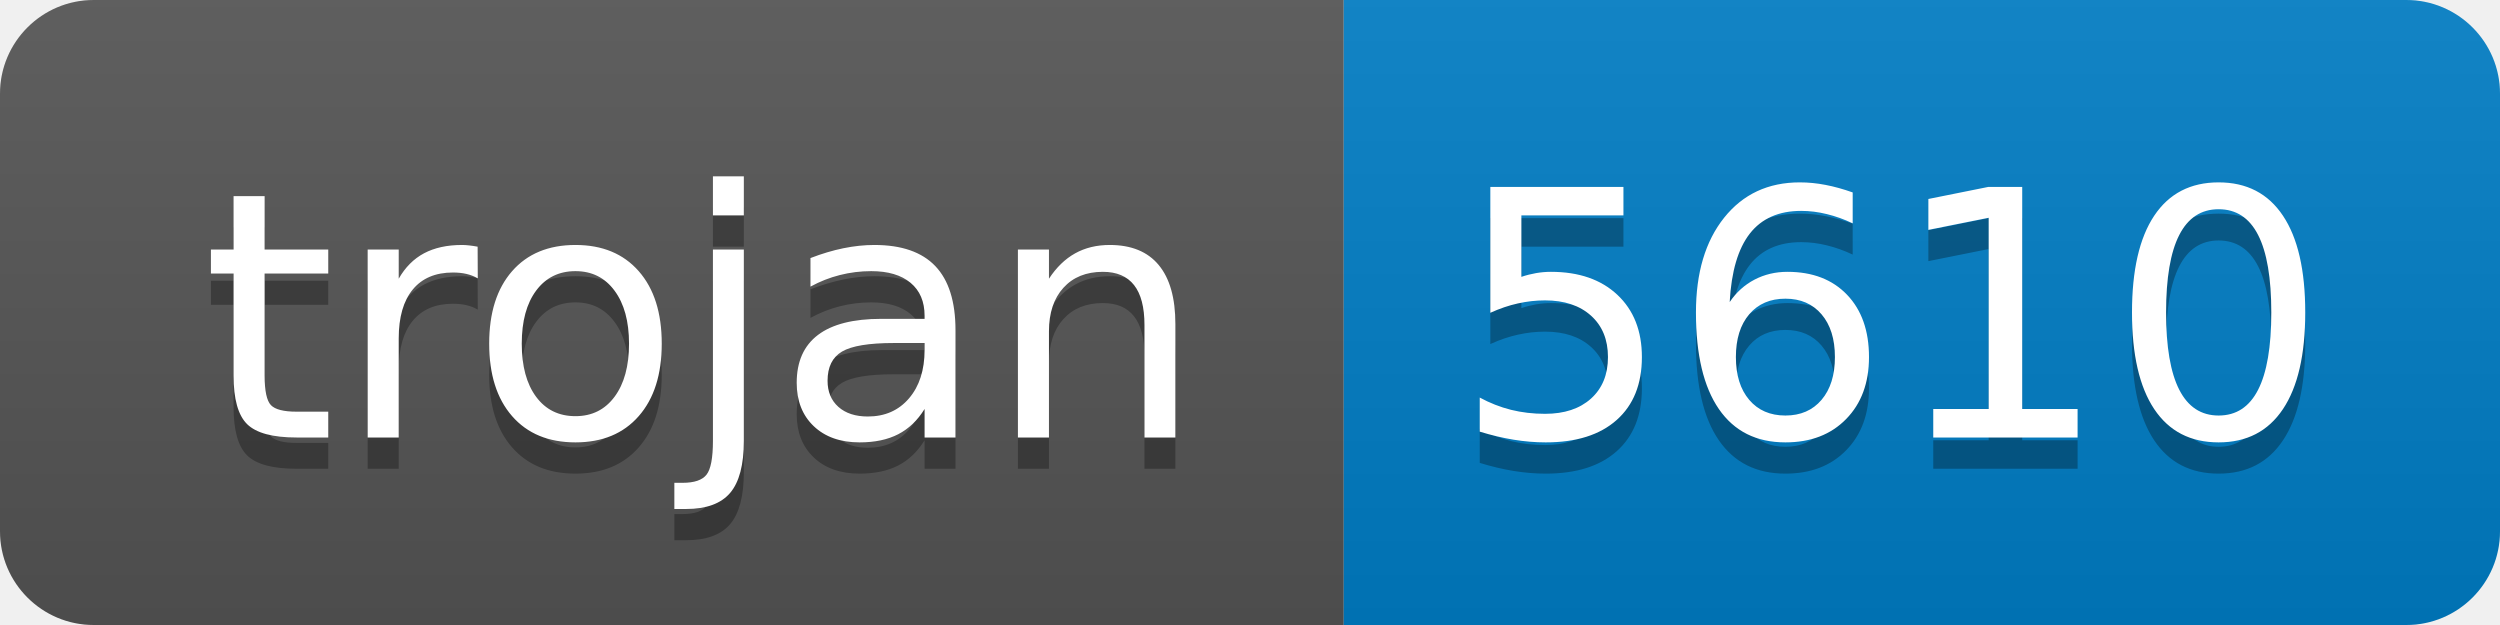
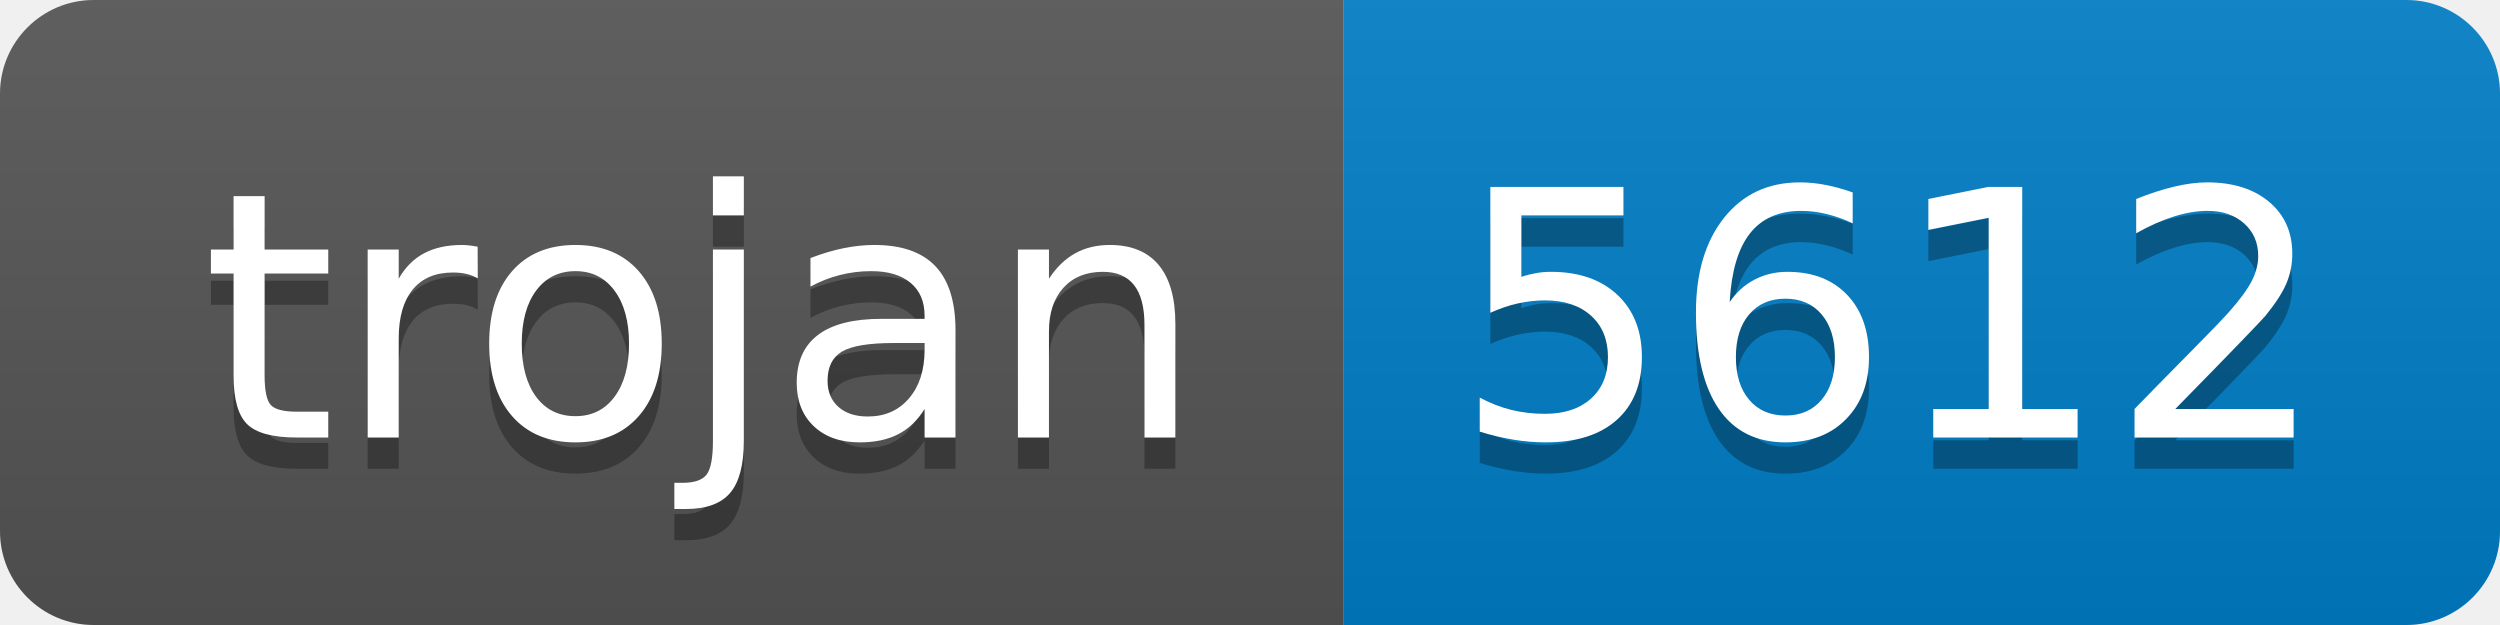
- <svg xmlns="http://www.w3.org/2000/svg" width="80" height="20" role="img" aria-label="trojan: 5610">
+ <svg xmlns="http://www.w3.org/2000/svg" width="80" height="20" role="img" aria-label="trojan: 5612">
  <linearGradient id="s" x2="0" y2="100%">
    <stop offset="0" stop-color="#bbb" stop-opacity=".1" />
    <stop offset="1" stop-opacity=".1" />
  </linearGradient>
  <clipPath id="r">
    <rect width="80" height="20" rx="3" fill="#fff" />
  </clipPath>
  <g clip-path="url(#r)">
    <rect width="43" height="20" fill="#555" />
    <rect x="43" width="37" height="20" fill="#007ec6" />
    <rect width="80" height="20" fill="url(#s)" />
  </g>
  <g fill="#fff" text-anchor="middle" font-family="Verdana,Geneva,DejaVu Sans,sans-serif" text-rendering="geometricPrecision" font-size="110">
    <text aria-hidden="true" x="225" y="150" fill="#010101" fill-opacity=".3" transform="scale(.1)" textLength="330">trojan</text>
    <text x="225" y="140" transform="scale(.1)" fill="#fff" textLength="330">trojan</text>
-     <text aria-hidden="true" x="605" y="150" fill="#010101" fill-opacity=".3" transform="scale(.1)" textLength="270">5610</text>
-     <text x="605" y="140" transform="scale(.1)" fill="#fff" textLength="270">5610</text>
+     <text aria-hidden="true" x="605" y="150" fill="#010101" fill-opacity=".3" transform="scale(.1)" textLength="270">5612</text>
+     <text x="605" y="140" transform="scale(.1)" fill="#fff" textLength="270">5612</text>
  </g>
</svg>
